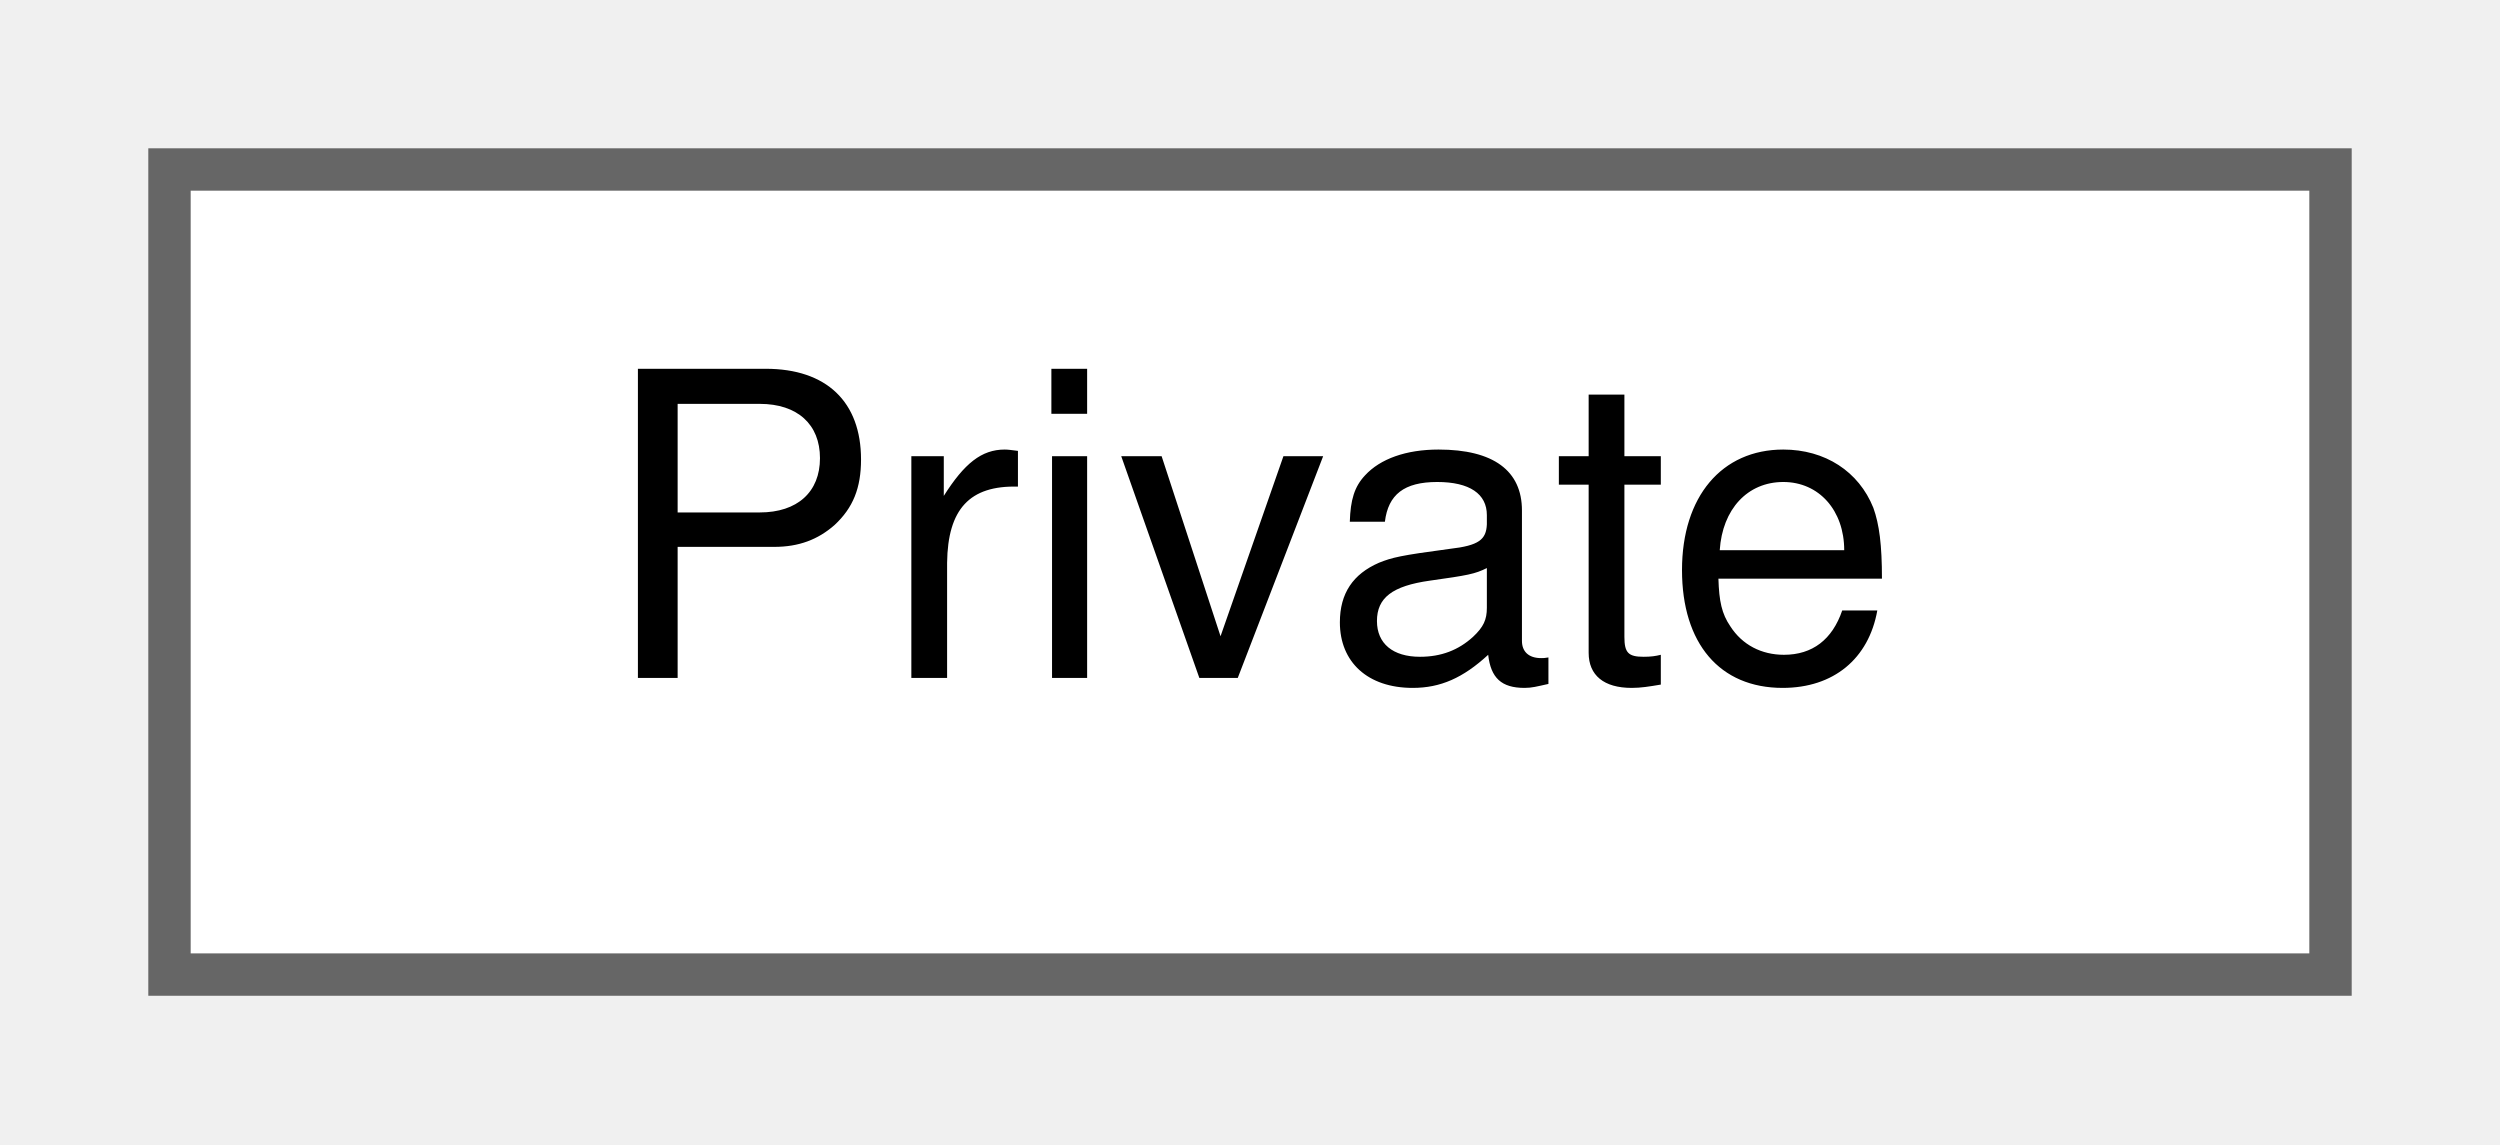
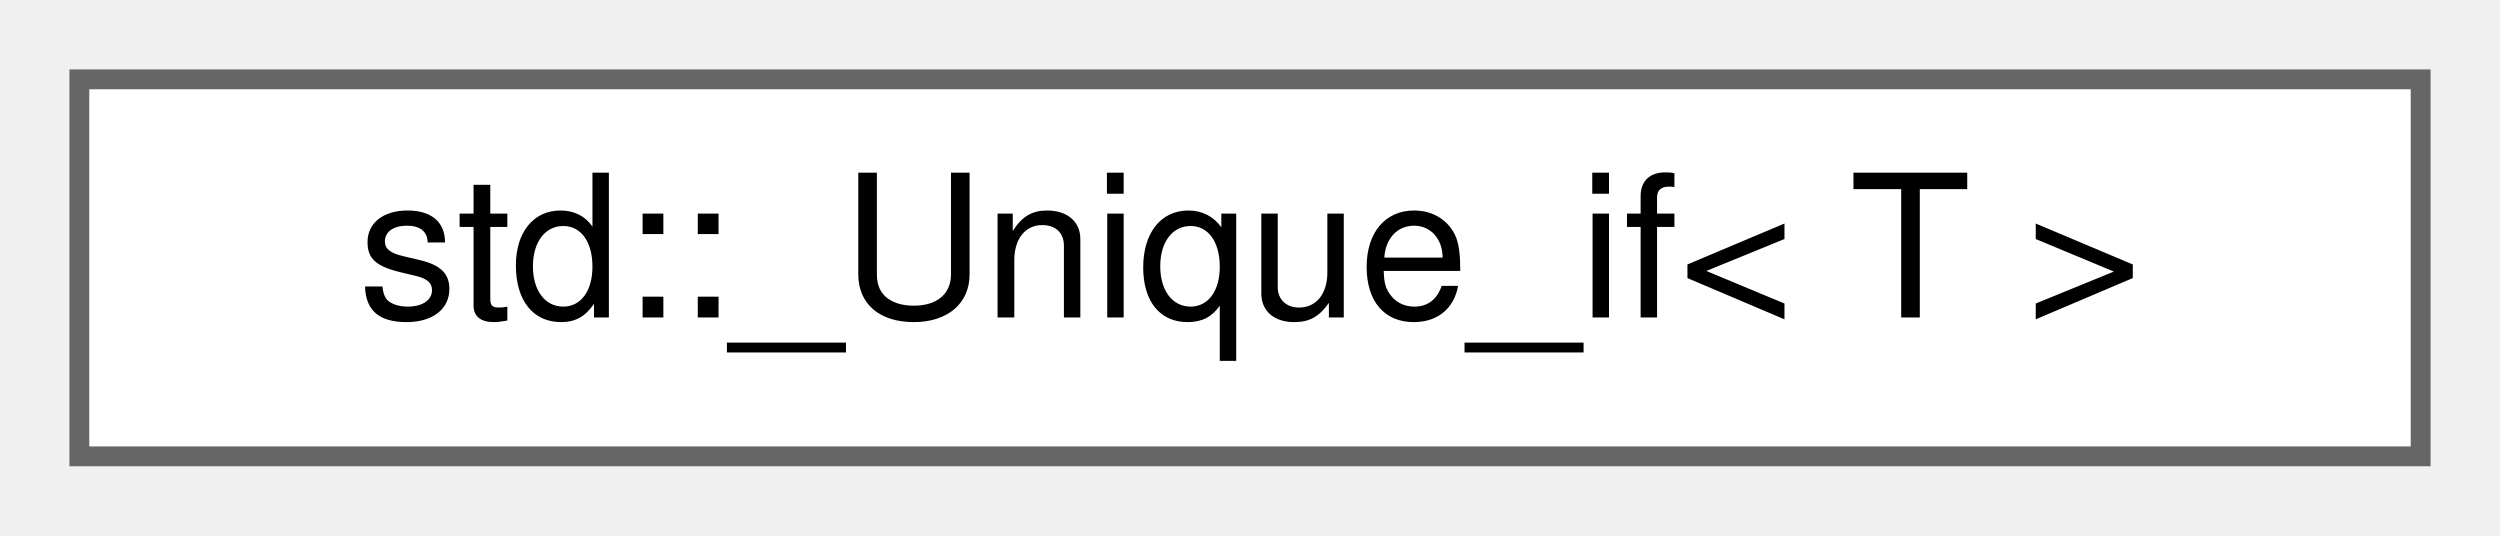
- <svg xmlns="http://www.w3.org/2000/svg" xmlns:xlink="http://www.w3.org/1999/xlink" width="59pt" height="27pt" viewBox="0.00 0.00 59.00 27.00">
+ <svg xmlns="http://www.w3.org/2000/svg" xmlns:xlink="http://www.w3.org/1999/xlink" width="126pt" height="27pt" viewBox="0.00 0.00 126.00 27.00">
  <g id="graph0" class="graph" transform="scale(1 1) rotate(0) translate(4 23)">
    <g id="Node000000" class="node">
      <g id="a_Node000000">
-         <a xlink:href="class_private.html" target="_top" xlink:title="Internal implementation class for GpioDevice.">
-           <polygon fill="white" stroke="#666666" points="51,-19 0,-19 0,0 51,0 51,-19" />
-           <text text-anchor="middle" x="25.5" y="-7" font-family="Helvetica,sans-Serif" font-size="10.00">Private</text>
+         <a xlink:href="structstd_1_1___unique__if.html" target="_top" xlink:title=" ">
+           <polygon fill="white" stroke="#666666" points="118,-19 0,-19 0,0 118,0 118,-19" />
+           <text text-anchor="middle" x="59" y="-7" font-family="Helvetica,sans-Serif" font-size="10.00">std::_Unique_if&lt; T &gt;</text>
        </a>
      </g>
    </g>
  </g>
</svg>
